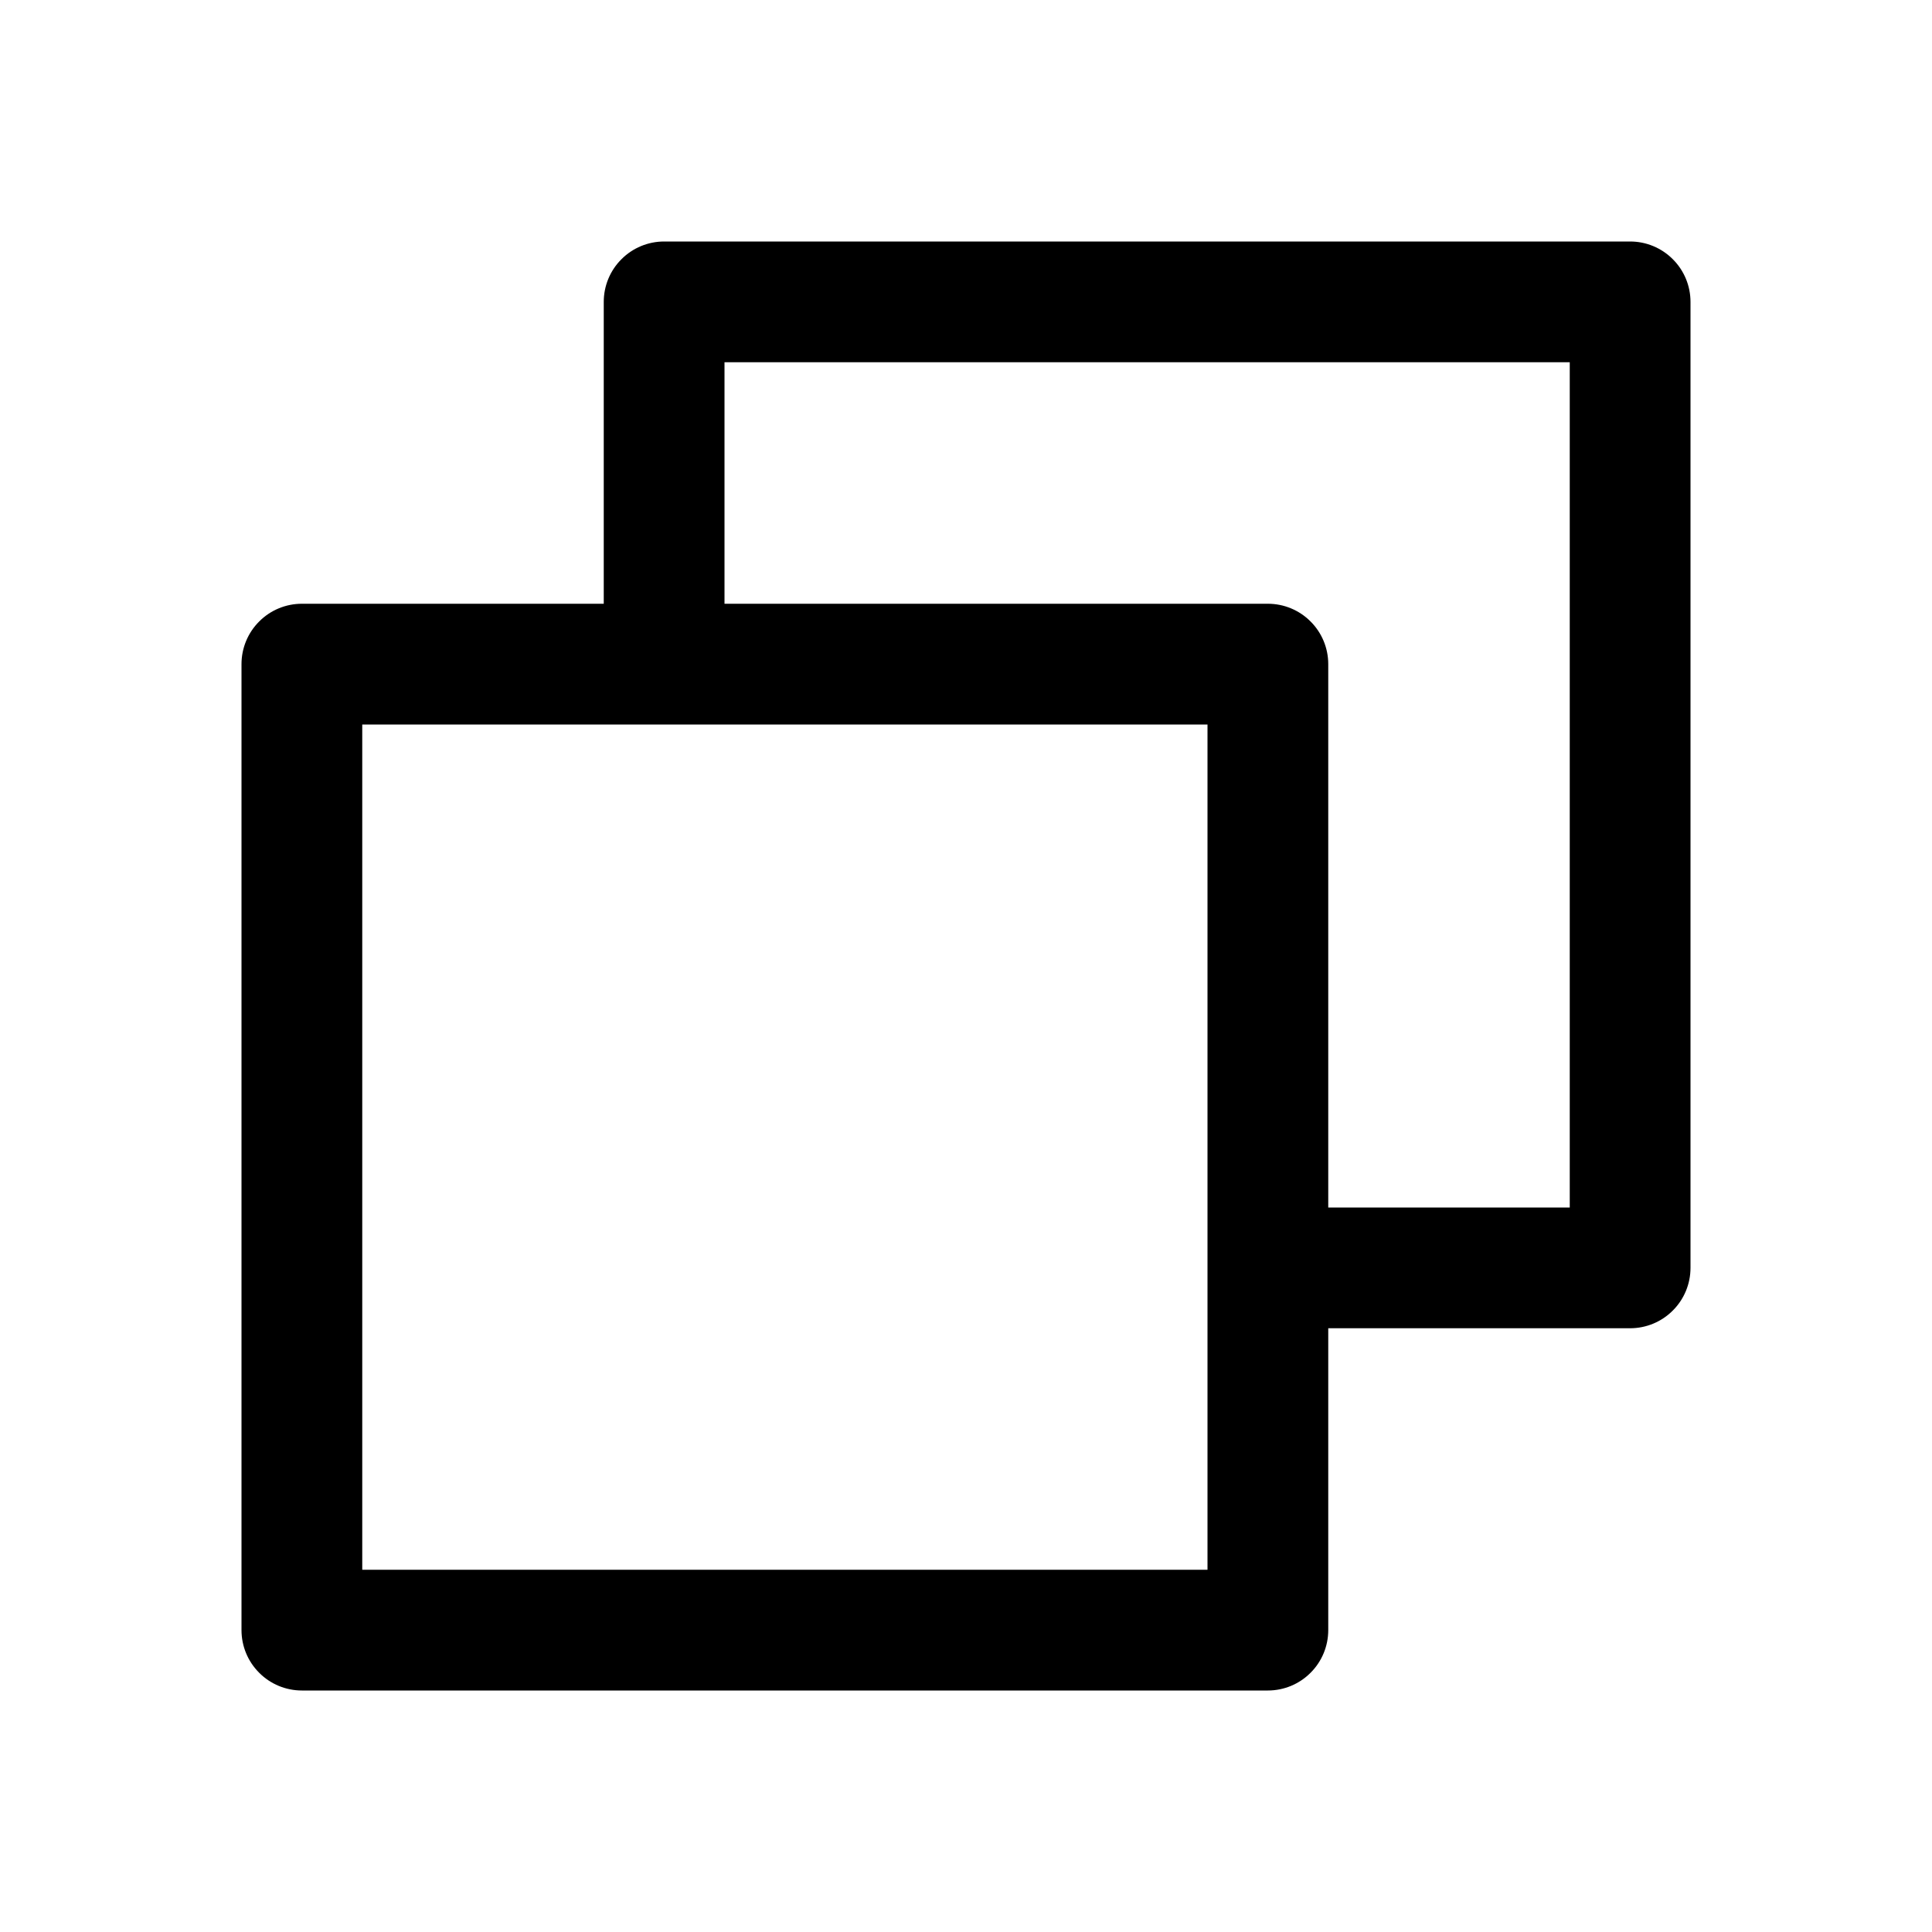
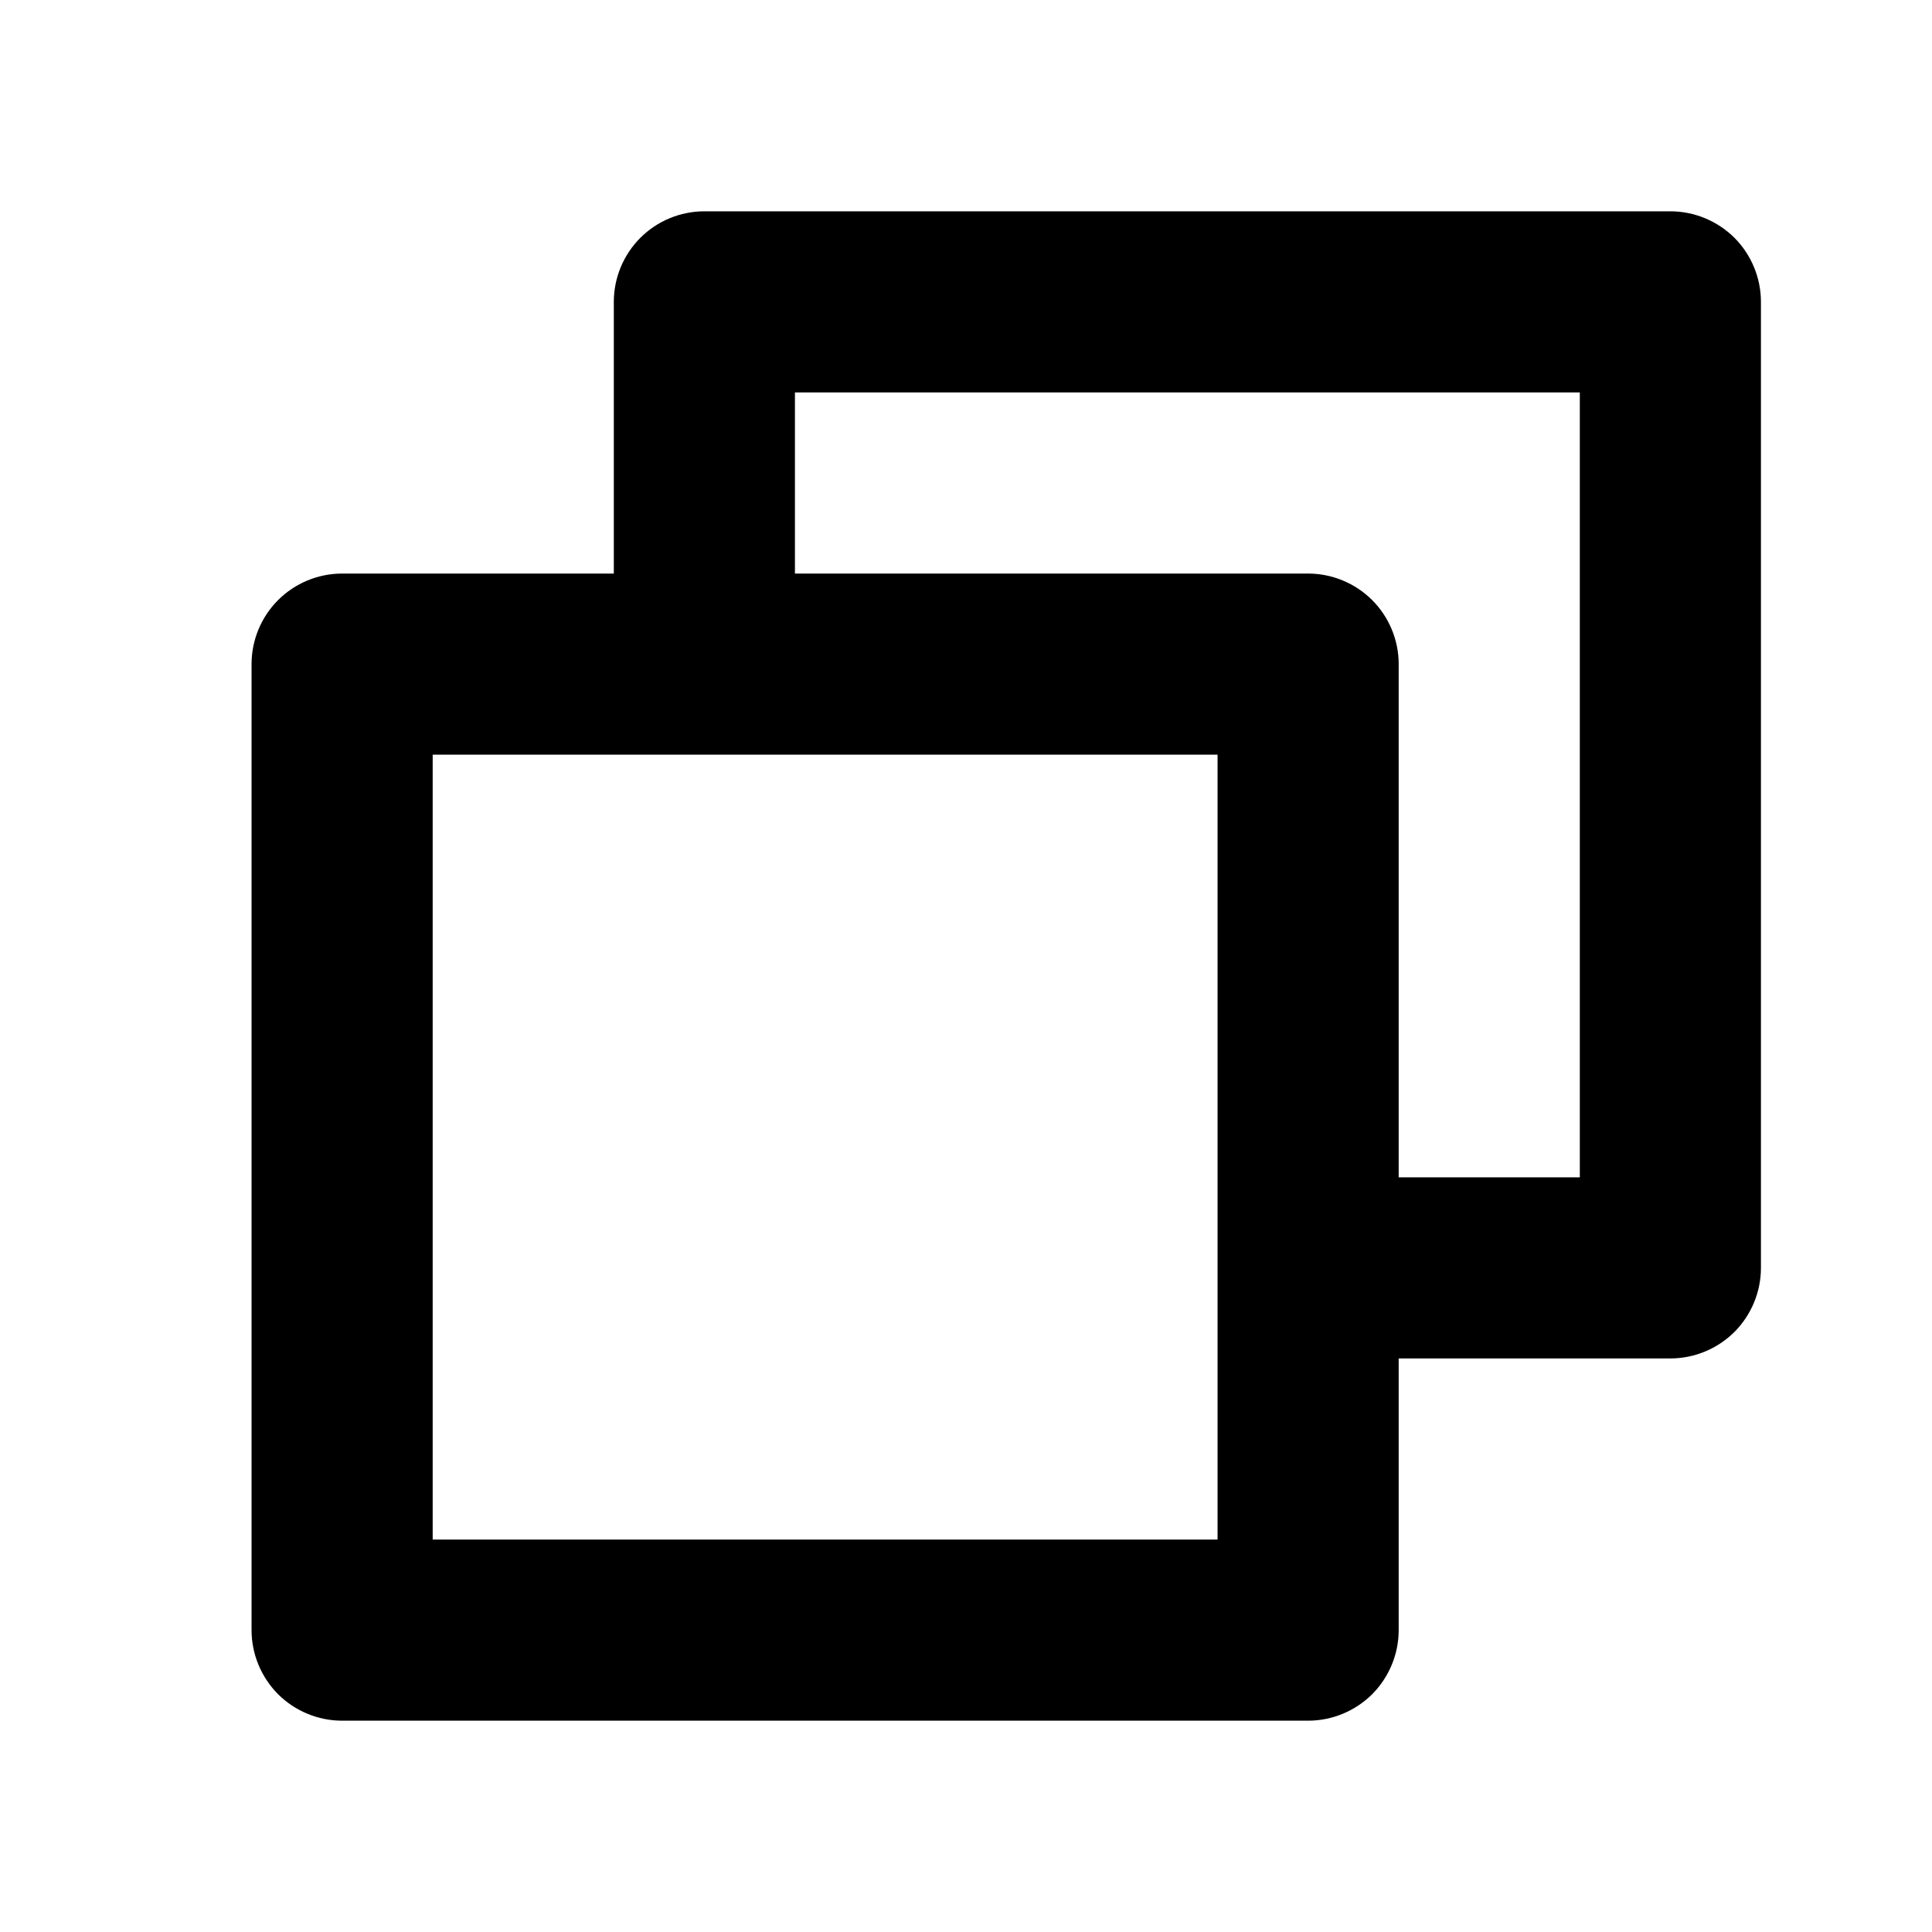
<svg xmlns="http://www.w3.org/2000/svg" width="24" height="24" viewBox="0 0 24 24" fill="none">
-   <path d="M20.25 3H8.25C8.051 3 7.86 3.079 7.72 3.22C7.579 3.36 7.5 3.551 7.5 3.75V7.5H3.75C3.551 7.5 3.36 7.579 3.22 7.72C3.079 7.86 3 8.051 3 8.25V20.25C3 20.449 3.079 20.64 3.22 20.78C3.36 20.921 3.551 21 3.75 21H15.75C15.949 21 16.14 20.921 16.28 20.78C16.421 20.64 16.5 20.449 16.5 20.25V16.5H20.25C20.449 16.5 20.64 16.421 20.78 16.28C20.921 16.14 21 15.949 21 15.75V3.75C21 3.551 20.921 3.36 20.78 3.22C20.64 3.079 20.449 3 20.25 3ZM15 19.5H4.5V9H15V19.5ZM19.5 15H16.5V8.25C16.5 8.051 16.421 7.86 16.28 7.72C16.14 7.579 15.949 7.5 15.75 7.5H9V4.5H19.5V15Z" fill="black" />
+   <path d="M20.75 2.625H8.75C8.452 2.625 8.165 2.744 7.955 2.954C7.744 3.165 7.625 3.452 7.625 3.75V7.125H4.25C3.952 7.125 3.665 7.244 3.454 7.455C3.244 7.665 3.125 7.952 3.125 8.25V20.25C3.125 20.548 3.244 20.834 3.454 21.046C3.665 21.256 3.952 21.375 4.25 21.375H16.25C16.548 21.375 16.834 21.256 17.046 21.046C17.256 20.834 17.375 20.548 17.375 20.25V16.875H20.75C21.048 16.875 21.334 16.756 21.546 16.546C21.756 16.334 21.875 16.048 21.875 15.75V3.75C21.875 3.452 21.756 3.165 21.546 2.954C21.334 2.744 21.048 2.625 20.75 2.625ZM15.125 19.125H5.375V9.375H15.125V19.125ZM19.625 14.625H17.375V8.25C17.375 7.952 17.256 7.665 17.046 7.455C16.834 7.244 16.548 7.125 16.25 7.125H9.875V4.875H19.625V14.625Z" fill="black" />
</svg>
